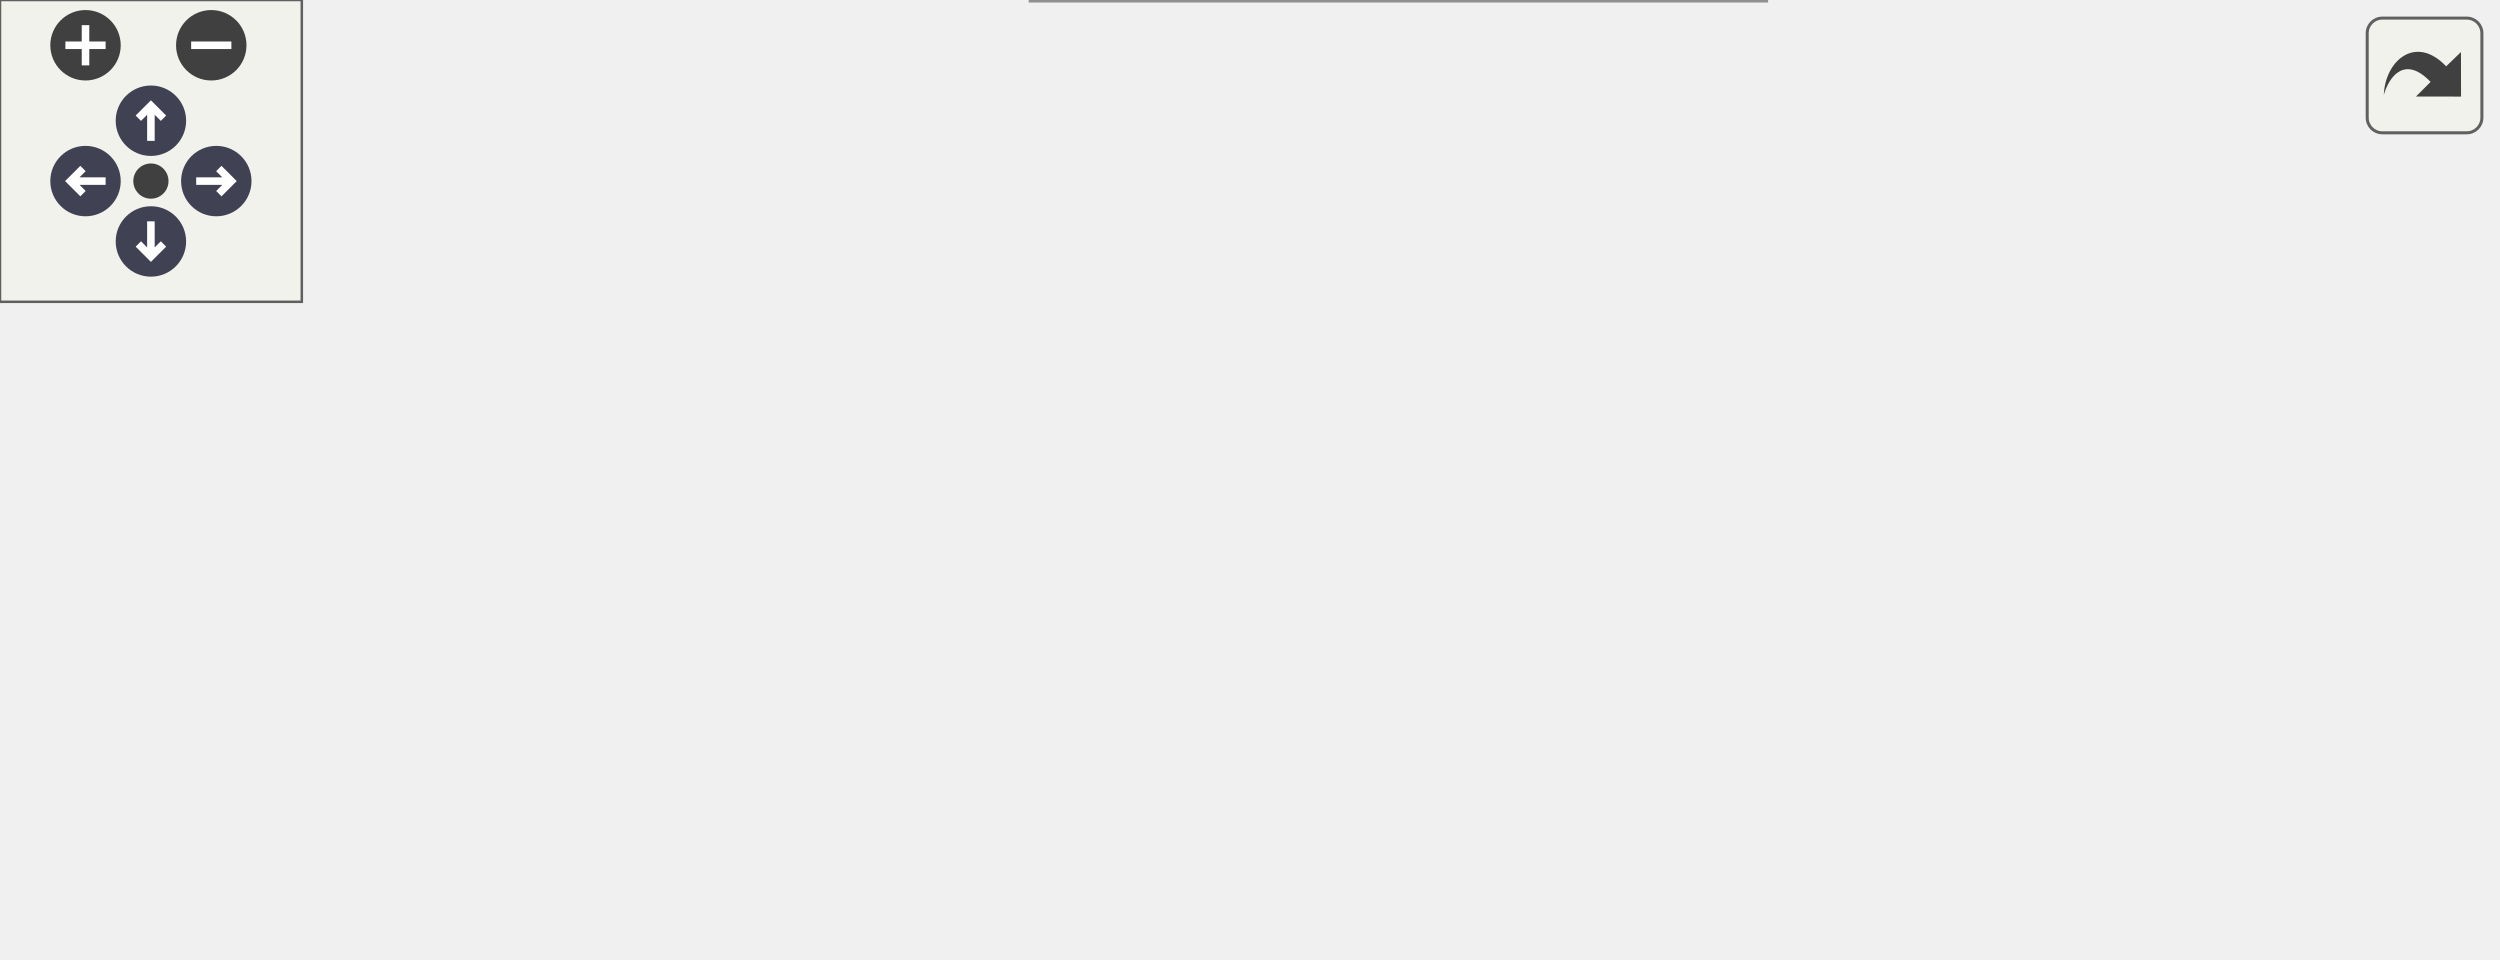
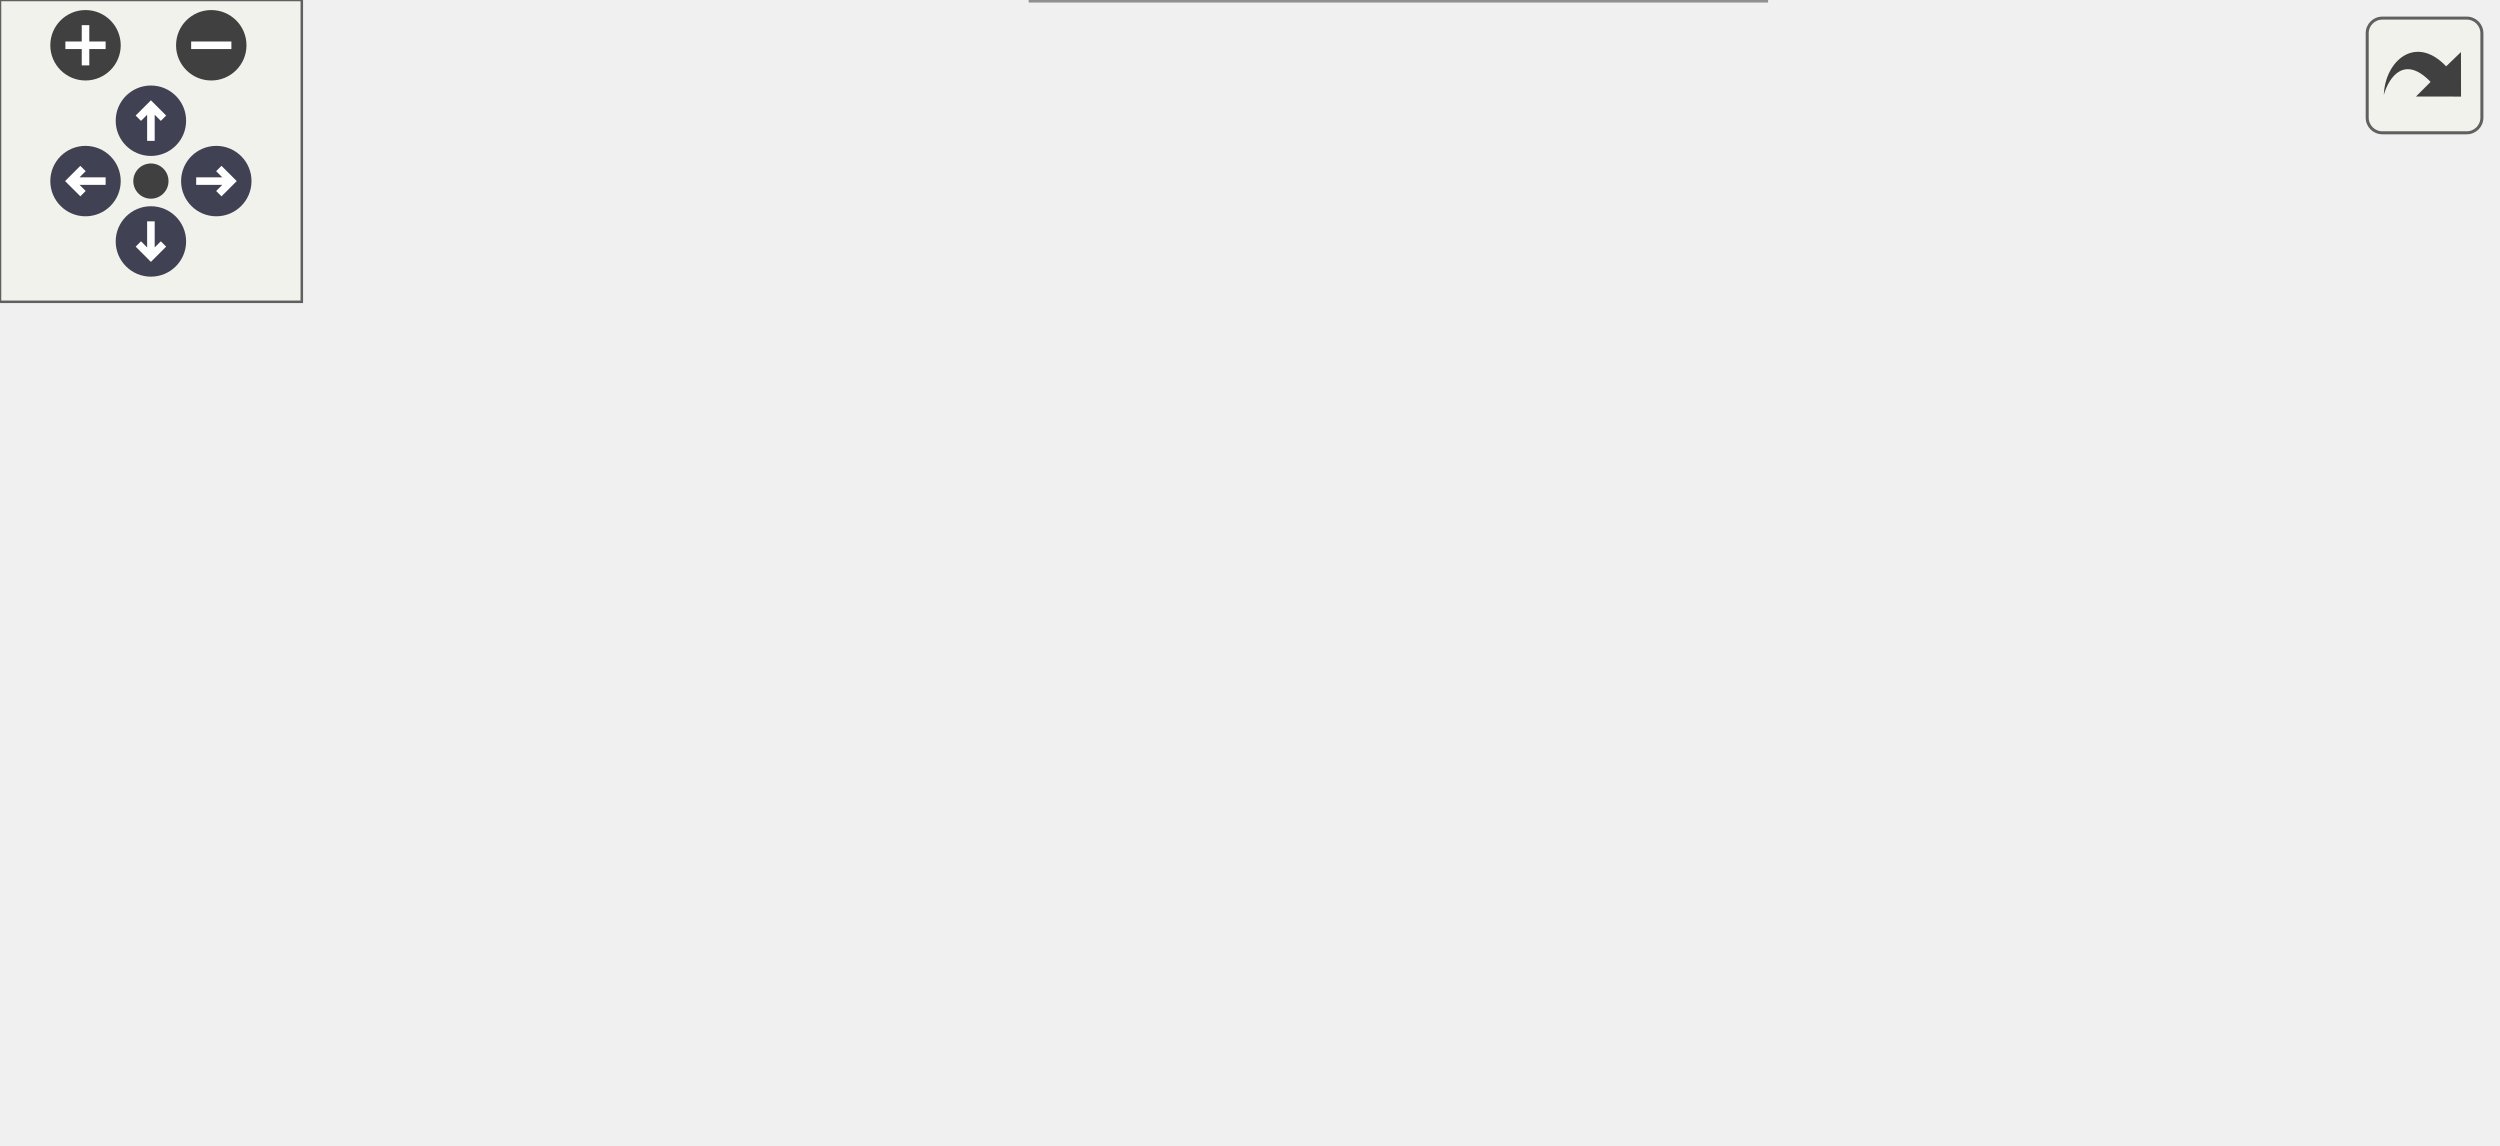
<svg xmlns="http://www.w3.org/2000/svg" xmlns:xlink="http://www.w3.org/1999/xlink" id="main" version="1.1" xml:space="preserve">
  <style type="text/css">
.node, .edge {opacity: 0.7;}
.node.selected, .edge.selected {opacity: 1;}
.edge:hover path { stroke: red; }
.edge:hover polygon { stroke: red; fill: red; }
</style>
  <defs>
    <circle id="rim" cx="0" cy="0" r="7" />
    <circle id="rim2" cx="0" cy="0" r="3.5" />
    <g id="zoomPlus">
      <use xlink:href="#rim" fill="#404040">
        <set attributeName="fill" to="#808080" begin="zoomplus.mouseover" end="zoomplus.mouseout" />
      </use>
      <path d="M-4,0h8M0,-4v8" fill="none" stroke="white" stroke-width="1.5" pointer-events="none" />
    </g>
    <g id="zoomMin">
      <use xlink:href="#rim" fill="#404040">
        <set attributeName="fill" to="#808080" begin="zoomminus.mouseover" end="zoomminus.mouseout" />
      </use>
      <path d="M-4,0h8" fill="none" stroke="white" stroke-width="1.5" pointer-events="none" />
    </g>
    <g id="arrowUp" transform="translate(30 24)">
      <use xlink:href="#rim" />
      <path pointer-events="none" fill="none" stroke="white" stroke-width="1.5" d="M0,-3.0v7 M-2.5,-0.5L0,-3.0L2.5,-0.5" />
    </g>
    <g id="arrowRight" transform="rotate(90) translate(36 -43)">
      <use xlink:href="#rim" />
      <path pointer-events="none" fill="none" stroke="white" stroke-width="1.5" d="M0,-3.0v7 M-2.5,-0.5L0,-3.0L2.5,-0.5" />
    </g>
    <g id="arrowDown" transform="rotate(180) translate(-30 -48)">
      <use xlink:href="#rim" />
      <path pointer-events="none" fill="none" stroke="white" stroke-width="1.5" d="M0,-3.0v7 M-2.5,-0.5L0,-3.0L2.5,-0.5" />
    </g>
    <g id="arrowLeft" transform="rotate(270) translate(-36 17)">
      <use xlink:href="#rim" />
      <path pointer-events="none" fill="none" stroke="white" stroke-width="1.5" d="M0,-3.0v7 M-2.5,-0.5L0,-3.0L2.5,-0.5" />
    </g>
    <g id="resetDef">
      <use xlink:href="#rim2" fill="#404040">
        <set attributeName="fill" to="#808080" begin="reset.mouseover" end="reset.mouseout" />
      </use>
    </g>
  </defs>
  <svg id="graph" class="graph">
    <g id="viewport">
      <g id="Node000001" class="node">
        <g id="a_Node000001">
          <a xlink:title="Returns CSV line in the same format as readData() but with &quot;-&quot; instead of data.">
-             <polygon fill="#999999" stroke="#666666" points="496,-74 387,-74 387,-55 496,-55 496,-74" />
-             <text text-anchor="middle" x="441.5" y="-62" font-family="Helvetica,sans-Serif" font-size="10.00">Sensor::readEmpty</text>
+             <polygon fill="#999999" stroke="#666666" points="496,-93 387,-93 387,-74 496,-74 496,-93" />
+             <text text-anchor="middle" x="441.5" y="-81" font-family="Helvetica,sans-Serif" font-size="10.00">Sensor::readEmpty</text>
          </a>
        </g>
      </g>
      <g id="Node000002" class="node">
        <g id="a_Node000002">
          <a xlink:href="main_8cpp.html#a9163644b089001958496a71b73b9091a" target="_top" xlink:title="Decodes the packet to a CSV row.">
-             <polygon fill="white" stroke="#666666" points="163,-130 80,-130 80,-111 163,-111 163,-130" />
-             <text text-anchor="middle" x="121.5" y="-118" font-family="Helvetica,sans-Serif" font-size="10.00">decodePacket</text>
+             <polygon fill="white" stroke="#666666" points="163,-167 80,-167 80,-148 163,-148 163,-167" />
+             <text text-anchor="middle" x="121.5" y="-155" font-family="Helvetica,sans-Serif" font-size="10.00">decodePacket</text>
          </a>
        </g>
      </g>
      <g id="edge1_Node000001_Node000002" class="edge">
        <g id="a_edge1_Node000001_Node000002">
          <a xlink:title=" ">
-             <path fill="none" stroke="#63b8ff" d="M412.73,-78.6C395.43,-86.72 372.45,-96.31 351,-101.5 286.58,-117.09 209.3,-120.44 163.14,-120.87" />
-             <polygon fill="#63b8ff" stroke="#63b8ff" points="414.72,-81.53 422.21,-74.03 411.68,-75.22 414.72,-81.53" />
+             <path fill="none" stroke="#63b8ff" d="M420.79,-99.41C403.51,-112.39 377.12,-129.93 351,-138.5 287.83,-159.22 209.84,-160.99 163.25,-159.72" />
+             <polygon fill="#63b8ff" stroke="#63b8ff" points="423.18,-101.99 428.95,-93.11 418.9,-96.45 423.18,-101.99" />
          </a>
        </g>
      </g>
      <g id="Node000004" class="node">
        <g id="a_Node000004">
          <a xlink:href="classSensor.html#a2d5ecda6a046ddba40d0e37921226d2f" target="_top" xlink:title="Uses readData and readEmpty to get the data-filled or empty-celled CSV line for the sensor.">
-             <polygon fill="white" stroke="#666666" points="335,-93 221,-93 221,-74 335,-74 335,-93" />
-             <text text-anchor="middle" x="278" y="-81" font-family="Helvetica,sans-Serif" font-size="10.00">Sensor::getDataCSV</text>
+             <polygon fill="white" stroke="#666666" points="335,-130 221,-130 221,-111 335,-111 335,-130" />
+             <text text-anchor="middle" x="278" y="-118" font-family="Helvetica,sans-Serif" font-size="10.00">Sensor::getDataCSV</text>
          </a>
        </g>
      </g>
      <g id="edge3_Node000001_Node000004" class="edge">
        <g id="a_edge3_Node000001_Node000004">
          <a xlink:title=" ">
-             <path fill="none" stroke="#63b8ff" d="M376.42,-72.04C362.73,-73.65 348.38,-75.34 335.03,-76.91" />
-             <polygon fill="#63b8ff" stroke="#63b8ff" points="377.2,-75.47 386.72,-70.83 376.38,-68.52 377.2,-75.47" />
+             <path fill="none" stroke="#63b8ff" d="M389.05,-95.29C367,-100.34 341.58,-106.16 320.73,-110.94" />
+             <polygon fill="#63b8ff" stroke="#63b8ff" points="389.94,-98.67 398.91,-93.03 388.38,-91.85 389.94,-98.67" />
          </a>
        </g>
      </g>
      <g id="Node000006" class="node">
        <g id="a_Node000006">
+           <a xlink:href="classBMP390Sensor.html#ae0499577320b347c8fccf855193c57ac" target="_top" xlink:title="Reads data to a csv stub.">
+             <polygon fill="white" stroke="#666666" points="348,-93 208,-93 208,-74 348,-74 348,-93" />
+             <text text-anchor="middle" x="278" y="-81" font-family="Helvetica,sans-Serif" font-size="10.00">BMP390Sensor::readData</text>
+           </a>
+         </g>
+       </g>
+       <g id="edge6_Node000001_Node000006" class="edge">
+         <g id="a_edge6_Node000001_Node000006">
+           <a xlink:title=" ">
+             <path fill="none" stroke="#63b8ff" d="M376.67,-83.5C367.28,-83.5 357.56,-83.5 348.06,-83.5" />
+             <polygon fill="#63b8ff" stroke="#63b8ff" points="376.72,-87 386.72,-83.5 376.72,-80 376.72,-87" />
+           </a>
+         </g>
+       </g>
+       <g id="Node000007" class="node">
+         <g id="a_Node000007">
          <a xlink:href="classENS160Sensor.html#aac8ea849d26c4a6a567924805d378990" target="_top" xlink:title="Reads Air Quality Index, TVOC (ppb), and ECOS (ppm)">
            <polygon fill="white" stroke="#666666" points="347,-56 209,-56 209,-37 347,-37 347,-56" />
            <text text-anchor="middle" x="278" y="-44" font-family="Helvetica,sans-Serif" font-size="10.00">ENS160Sensor::readData</text>
          </a>
        </g>
      </g>
-       <g id="edge6_Node000001_Node000006" class="edge">
-         <g id="a_edge6_Node000001_Node000006">
-           <a xlink:title=" ">
-             <path fill="none" stroke="#63b8ff" d="M376.75,-57.4C367.05,-56.31 356.99,-55.19 347.19,-54.1" />
-             <polygon fill="#63b8ff" stroke="#63b8ff" points="376.4,-60.88 386.72,-58.51 377.17,-53.92 376.4,-60.88" />
-           </a>
-         </g>
-       </g>
-       <g id="Node000007" class="node">
-         <g id="a_Node000007">
+       <g id="edge7_Node000001_Node000007" class="edge">
+         <g id="a_edge7_Node000001_Node000007">
+           <a xlink:title=" ">
+             <path fill="none" stroke="#63b8ff" d="M389.05,-71.71C367,-66.66 341.58,-60.84 320.73,-56.06" />
+             <polygon fill="#63b8ff" stroke="#63b8ff" points="388.38,-75.15 398.91,-73.97 389.94,-68.33 388.38,-75.15" />
+           </a>
+         </g>
+       </g>
+       <g id="Node000008" class="node">
+         <g id="a_Node000008">
          <a xlink:href="classMTK3339Sensor.html#a632c895115930d476540fed7d6537635" target="_top" xlink:title="Reads and returns data from the MTK3339 GPS corresponding to the CSV header.">
            <polygon fill="white" stroke="#666666" points="351,-19 205,-19 205,0 351,0 351,-19" />
            <text text-anchor="middle" x="278" y="-7" font-family="Helvetica,sans-Serif" font-size="10.00">MTK3339Sensor::readData</text>
          </a>
        </g>
      </g>
-       <g id="edge7_Node000001_Node000007" class="edge">
-         <g id="a_edge7_Node000001_Node000007">
-           <a xlink:title=" ">
-             <path fill="none" stroke="#63b8ff" d="M410.36,-50.74C393.19,-43.23 371.16,-34.15 351,-27.5 341.58,-24.39 331.31,-21.53 321.56,-19.04" />
-             <polygon fill="#63b8ff" stroke="#63b8ff" points="409.29,-54.09 419.85,-54.94 412.13,-47.69 409.29,-54.09" />
+       <g id="edge8_Node000001_Node000008" class="edge">
+         <g id="a_edge8_Node000001_Node000008">
+           <a xlink:title=" ">
+             <path fill="none" stroke="#63b8ff" d="M419.84,-67.94C402.34,-55.41 376.14,-38.19 351,-27.5 343.17,-24.17 334.6,-21.36 326.18,-19.03" />
+             <polygon fill="#63b8ff" stroke="#63b8ff" points="418.01,-70.93 428.16,-74 422.14,-65.28 418.01,-70.93" />
          </a>
        </g>
      </g>
      <g id="Node000003" class="node">
        <g id="a_Node000003">
          <a xlink:href="main_8cpp.html#afe461d27b9c48d5921c00d521181f12f" target="_top" xlink:title="Loop for core 0, handling sensor reads.">
-             <polygon fill="white" stroke="#666666" points="38,-111 0,-111 0,-92 38,-92 38,-111" />
-             <text text-anchor="middle" x="19" y="-99" font-family="Helvetica,sans-Serif" font-size="10.00">loop</text>
+             <polygon fill="white" stroke="#666666" points="38,-148 0,-148 0,-129 38,-129 38,-148" />
+             <text text-anchor="middle" x="19" y="-136" font-family="Helvetica,sans-Serif" font-size="10.00">loop</text>
          </a>
        </g>
      </g>
      <g id="edge2_Node000002_Node000003" class="edge">
        <g id="a_edge2_Node000002_Node000003">
          <a xlink:title=" ">
-             <path fill="none" stroke="#63b8ff" d="M69.95,-110.94C58.55,-108.79 47.18,-106.64 38.17,-104.93" />
-             <polygon fill="#63b8ff" stroke="#63b8ff" points="69.44,-114.41 79.91,-112.83 70.74,-107.53 69.44,-114.41" />
+             <path fill="none" stroke="#63b8ff" d="M69.95,-147.94C58.55,-145.79 47.18,-143.64 38.17,-141.93" />
+             <polygon fill="#63b8ff" stroke="#63b8ff" points="69.44,-151.41 79.91,-149.83 70.74,-144.53 69.44,-151.41" />
          </a>
        </g>
      </g>
      <g id="Node000005" class="node">
        <g id="a_Node000005">
          <a xlink:href="main_8cpp.html#a9db5e6113d9a0bd03a1b044059ae787b" target="_top" xlink:title="Read data from each verified Sensor.">
-             <polygon fill="white" stroke="#666666" points="169,-93 74,-93 74,-74 169,-74 169,-93" />
-             <text text-anchor="middle" x="121.5" y="-81" font-family="Helvetica,sans-Serif" font-size="10.00">readSensorData</text>
+             <polygon fill="white" stroke="#666666" points="169,-130 74,-130 74,-111 169,-111 169,-130" />
+             <text text-anchor="middle" x="121.5" y="-118" font-family="Helvetica,sans-Serif" font-size="10.00">readSensorData</text>
          </a>
        </g>
      </g>
      <g id="edge4_Node000004_Node000005" class="edge">
        <g id="a_edge4_Node000004_Node000005">
          <a xlink:title=" ">
-             <path fill="none" stroke="#63b8ff" d="M210.74,-83.5C196.78,-83.5 182.34,-83.5 169.28,-83.5" />
-             <polygon fill="#63b8ff" stroke="#63b8ff" points="210.78,-87 220.78,-83.5 210.78,-80 210.78,-87" />
+             <path fill="none" stroke="#63b8ff" d="M210.74,-120.5C196.78,-120.5 182.34,-120.5 169.28,-120.5" />
+             <polygon fill="#63b8ff" stroke="#63b8ff" points="210.78,-124 220.78,-120.5 210.78,-117 210.78,-124" />
          </a>
        </g>
      </g>
      <g id="edge5_Node000005_Node000003" class="edge">
        <g id="a_edge5_Node000005_Node000003">
          <a xlink:title=" ">
-             <path fill="none" stroke="#63b8ff" d="M63.65,-93.68C54.36,-95.35 45.39,-96.95 38.01,-98.27" />
-             <polygon fill="#63b8ff" stroke="#63b8ff" points="64.55,-97.08 73.78,-91.87 63.32,-90.19 64.55,-97.08" />
+             <path fill="none" stroke="#63b8ff" d="M63.65,-130.68C54.36,-132.35 45.39,-133.95 38.01,-135.27" />
+             <polygon fill="#63b8ff" stroke="#63b8ff" points="64.55,-134.08 73.78,-128.87 63.32,-127.19 64.55,-134.08" />
          </a>
        </g>
      </g>
    </g>
  </svg>
  <g id="navigator" transform="translate(0 0)" fill="#404254">
    <rect fill="#f2f5e9" fill-opacity="0.5" stroke="#606060" stroke-width=".5" x="0" y="0" width="60" height="60" />
    <use id="zoomplus" xlink:href="#zoomPlus" x="17" y="9" />
    <use id="zoomminus" xlink:href="#zoomMin" x="42" y="9" />
    <use id="reset" xlink:href="#resetDef" x="30" y="36" />
    <use id="arrowup" xlink:href="#arrowUp" x="0" y="0" />
    <use id="arrowright" xlink:href="#arrowRight" x="0" y="0" />
    <use id="arrowdown" xlink:href="#arrowDown" x="0" y="0" />
    <use id="arrowleft" xlink:href="#arrowLeft" x="0" y="0" />
  </g>
  <svg viewBox="0 0 15 15" width="100%" height="30px" preserveAspectRatio="xMaxYMin meet">
    <g id="arrow_out" transform="scale(0.3 0.3)">
      <a xlink:href="classSensor_a62d72a2f81422ac2d2fa8ae86ba08571_icgraph_org.svg" target="_base">
        <rect id="button" ry="5" rx="5" y="6" x="6" height="38" width="38" fill="#f2f5e9" fill-opacity="0.5" stroke="#606060" stroke-width="1.0" />
        <path id="arrow" d="M 11.5,31.437 C 11.94,20.098 22.043,11.323 32.159,21.979 L 37.069,17.246 C 37.069,17.246 37.088,32 37.088,32 L 22.16,31.978 C 22.16,31.978 26.998,27.14 26.998,27.14 C 18.529,18.264 13.292,25.23 11.5,31.437 z" style="fill:#404040;" />
      </a>
    </g>
  </svg>
  <style type="text/css">

[data-mouse-over-selected='false'] { opacity: 0.7; }
[data-mouse-over-selected='true']  { opacity: 1.0; }

</style>
</svg>
